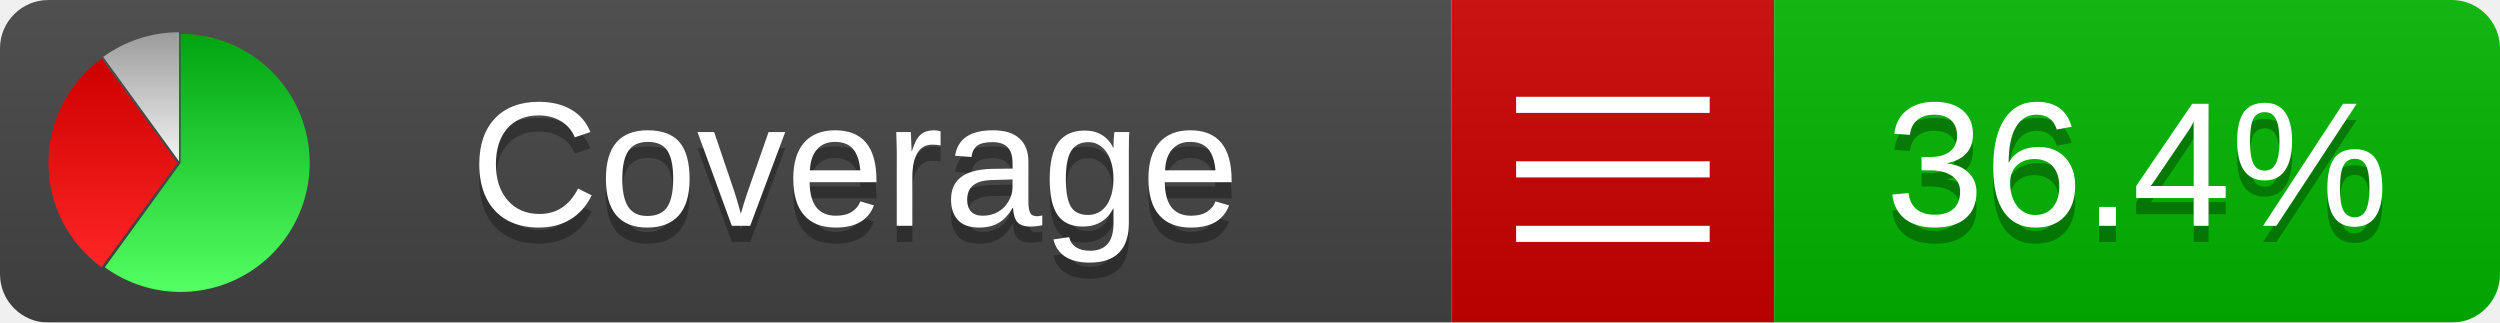
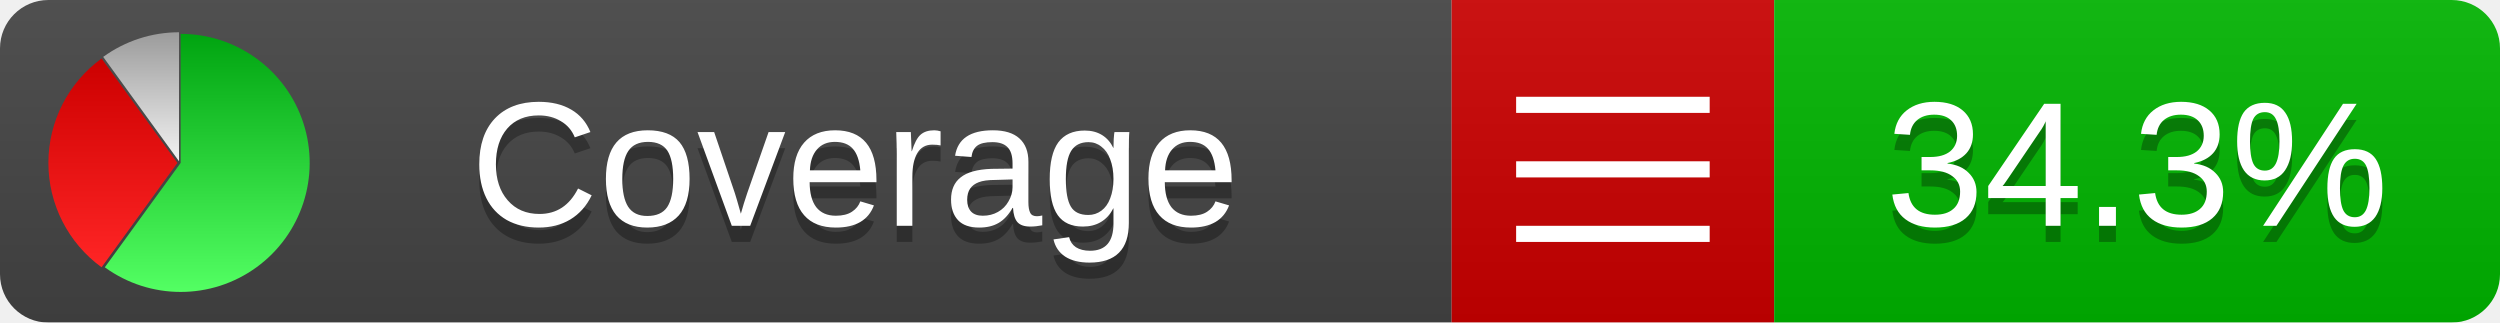
<svg xmlns="http://www.w3.org/2000/svg" xmlns:xlink="http://www.w3.org/1999/xlink" width="155" height="20">
  <style type="text/css">
          
            @keyframes fadeout {
              0 % { visibility: visible; opacity: 1; }
              40% { visibility: visible; opacity: 1; }
              50% { visibility: hidden; opacity: 0; }
              90% { visibility: hidden; opacity: 0; }
              100% { visibility: visible; opacity: 1; }
            }
            @keyframes fadein {
              0% { visibility: hidden; opacity: 0; }
              40% { visibility: hidden; opacity: 0; }
              50% { visibility: visible; opacity: 1; }
              90% { visibility: visible; opacity: 1; }
              100% { visibility: hidden; opacity: 0; }
            }
            .linecoverage {
                animation-duration: 10s;
                animation-name: fadeout;
                animation-iteration-count: infinite;
            }
            .branchcoverage {
                animation-duration: 10s;
                animation-name: fadein;
                animation-iteration-count: infinite;
            }
          
    </style>
  <defs>
    <linearGradient id="gradient" x2="0" y2="100%">
      <stop offset="0" stop-color="#bbb" stop-opacity=".1" />
      <stop offset="1" stop-opacity=".1" />
    </linearGradient>
    <linearGradient id="green" x2="0" y2="100%">
      <stop offset="0" stop-color="#00A410" />
      <stop offset="1" stop-color="#53FF63" />
    </linearGradient>
    <linearGradient id="red" x2="0" y2="100%">
      <stop offset="0" stop-color="#C00" />
      <stop offset="1" stop-color="#FF2525" />
    </linearGradient>
    <linearGradient id="gray" x2="0" y2="100%">
      <stop offset="0" stop-color="#9B9B9B" />
      <stop offset="1" stop-color="#F3F3F3" />
    </linearGradient>
    <mask id="mask">
      <rect width="155" height="20" rx="3" fill="#fff" />
    </mask>
    <g id="icon">
      <path style="fill:url(#green);" d="M205,202.5 l0,-200 a200,200 0 1,1 -117.558,361.803 z" />
      <path style="fill:url(#red);" d="M200,202.5 l-117.558,161.803 a200,200 0 0,1 0,-323.607 z" />
      <path style="fill:url(#gray);" d="M202.5,200 l-117.558,-161.803 a200,200 0 0,1 117.558,-38.196 z" />
    </g>
  </defs>
  <g mask="url(#mask)">
    <rect x="0" y="0" width="90" height="20" fill="#444" />
    <rect x="90" y="0" width="20" height="20" fill="#c00" />
    <rect x="110" y="0" width="45" height="20" fill="#00B600" />
    <rect x="0" y="0" width="155" height="20" fill="url(#gradient)" />
  </g>
  <g>
    <path class="" stroke="#fff" d="M94 6.5 h12 M94 10.5 h12 M94 14.5 h12" />
  </g>
  <g fill="#fff" text-anchor="middle" font-family="Verdana,Arial,Geneva,sans-serif" font-size="11">
    <a xlink:href="https://github.com/danielpalme/ReportGenerator" target="_top">
      <use xlink:href="#icon" transform="translate(3,2) scale(.04)" />
    </a>
    <text x="53" y="15" fill="#010101" fill-opacity=".3">Coverage</text>
    <text x="53" y="14" fill="#fff">Coverage</text>
-     <text class="" x="132.5" y="15" fill="#010101" fill-opacity=".3">36.4%</text>
-     <text class="" x="132.5" y="14">36.4%</text>
+     <text class="" x="132.5" y="15" fill="#010101" fill-opacity=".3">34.3%</text>
+     <text class="" x="132.5" y="14">34.3%</text>
  </g>
  <g>
    <rect class="" x="90" y="0" width="65" height="20" fill-opacity="0" />
  </g>
</svg>
